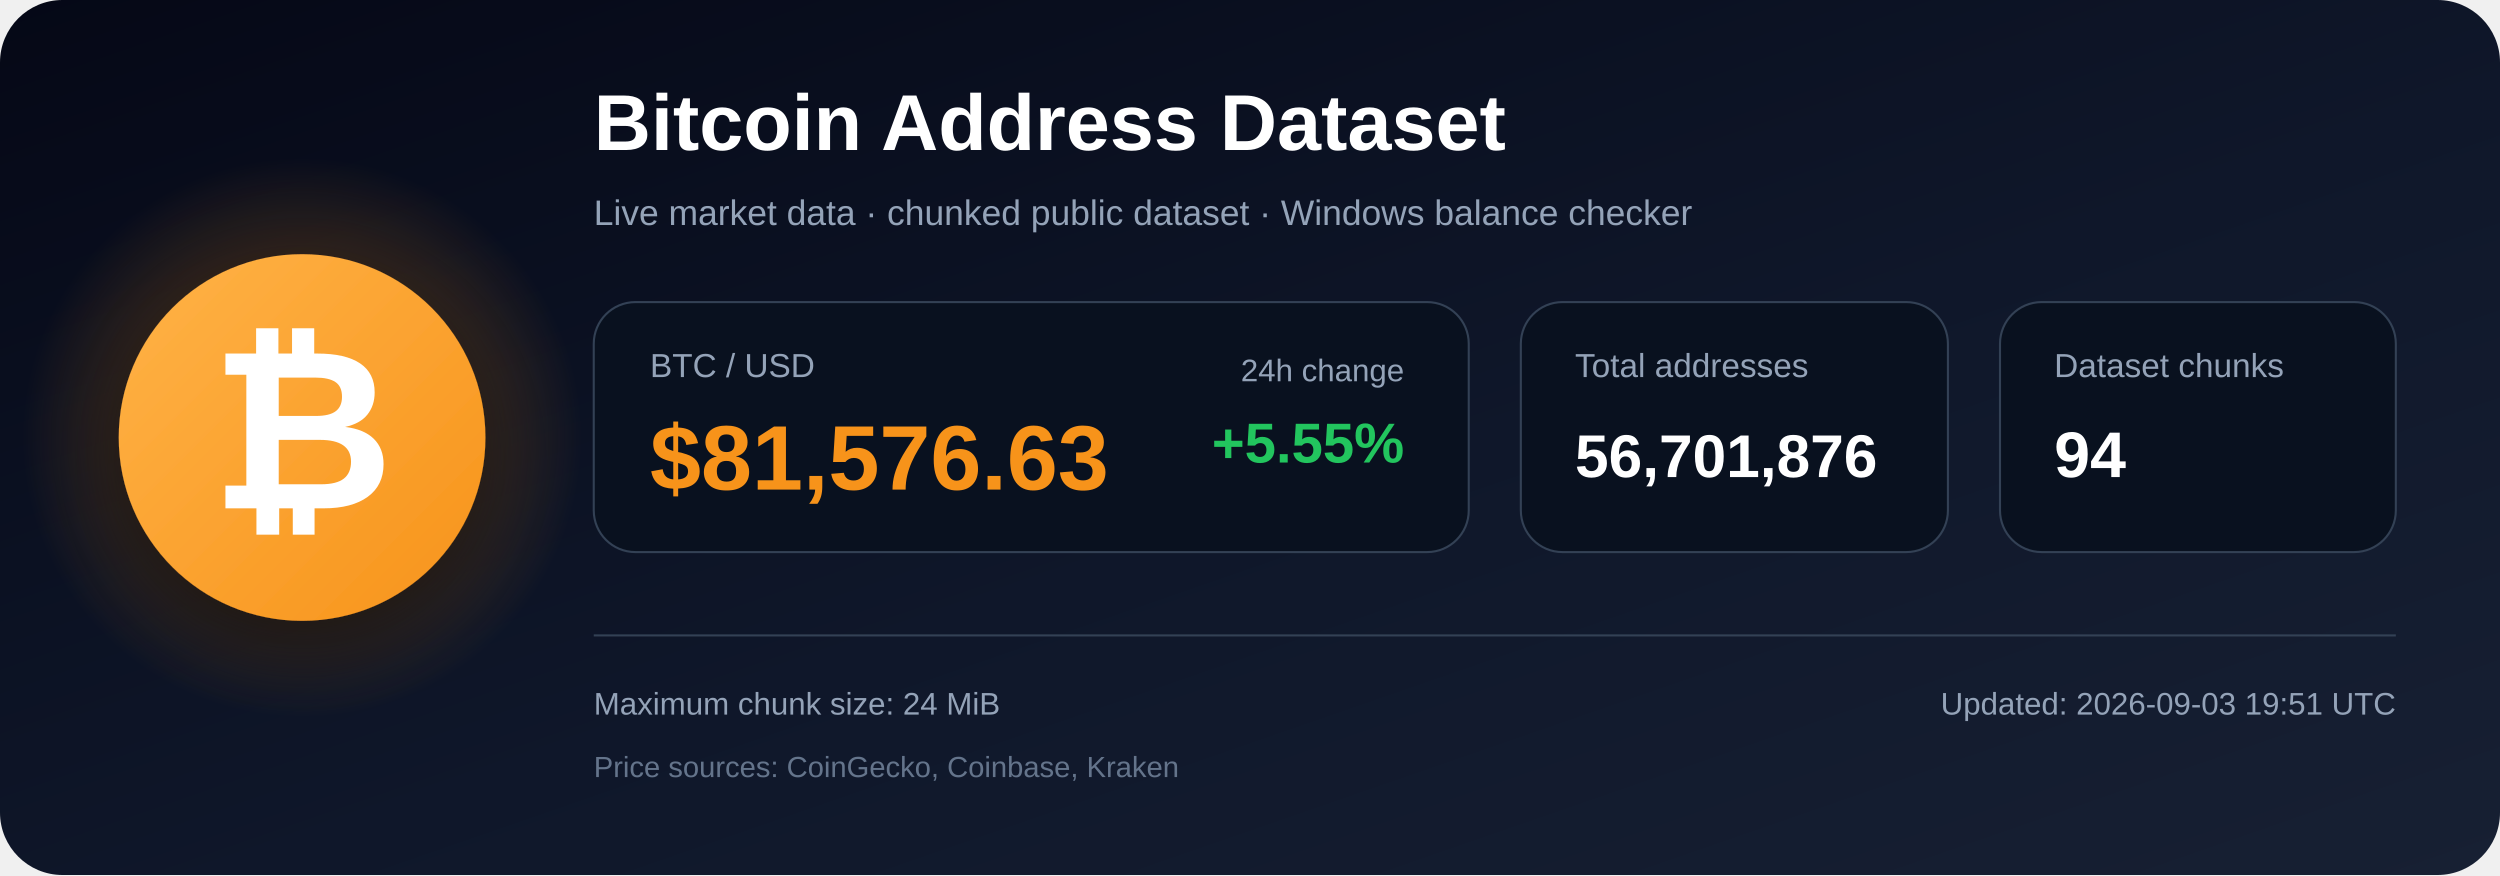
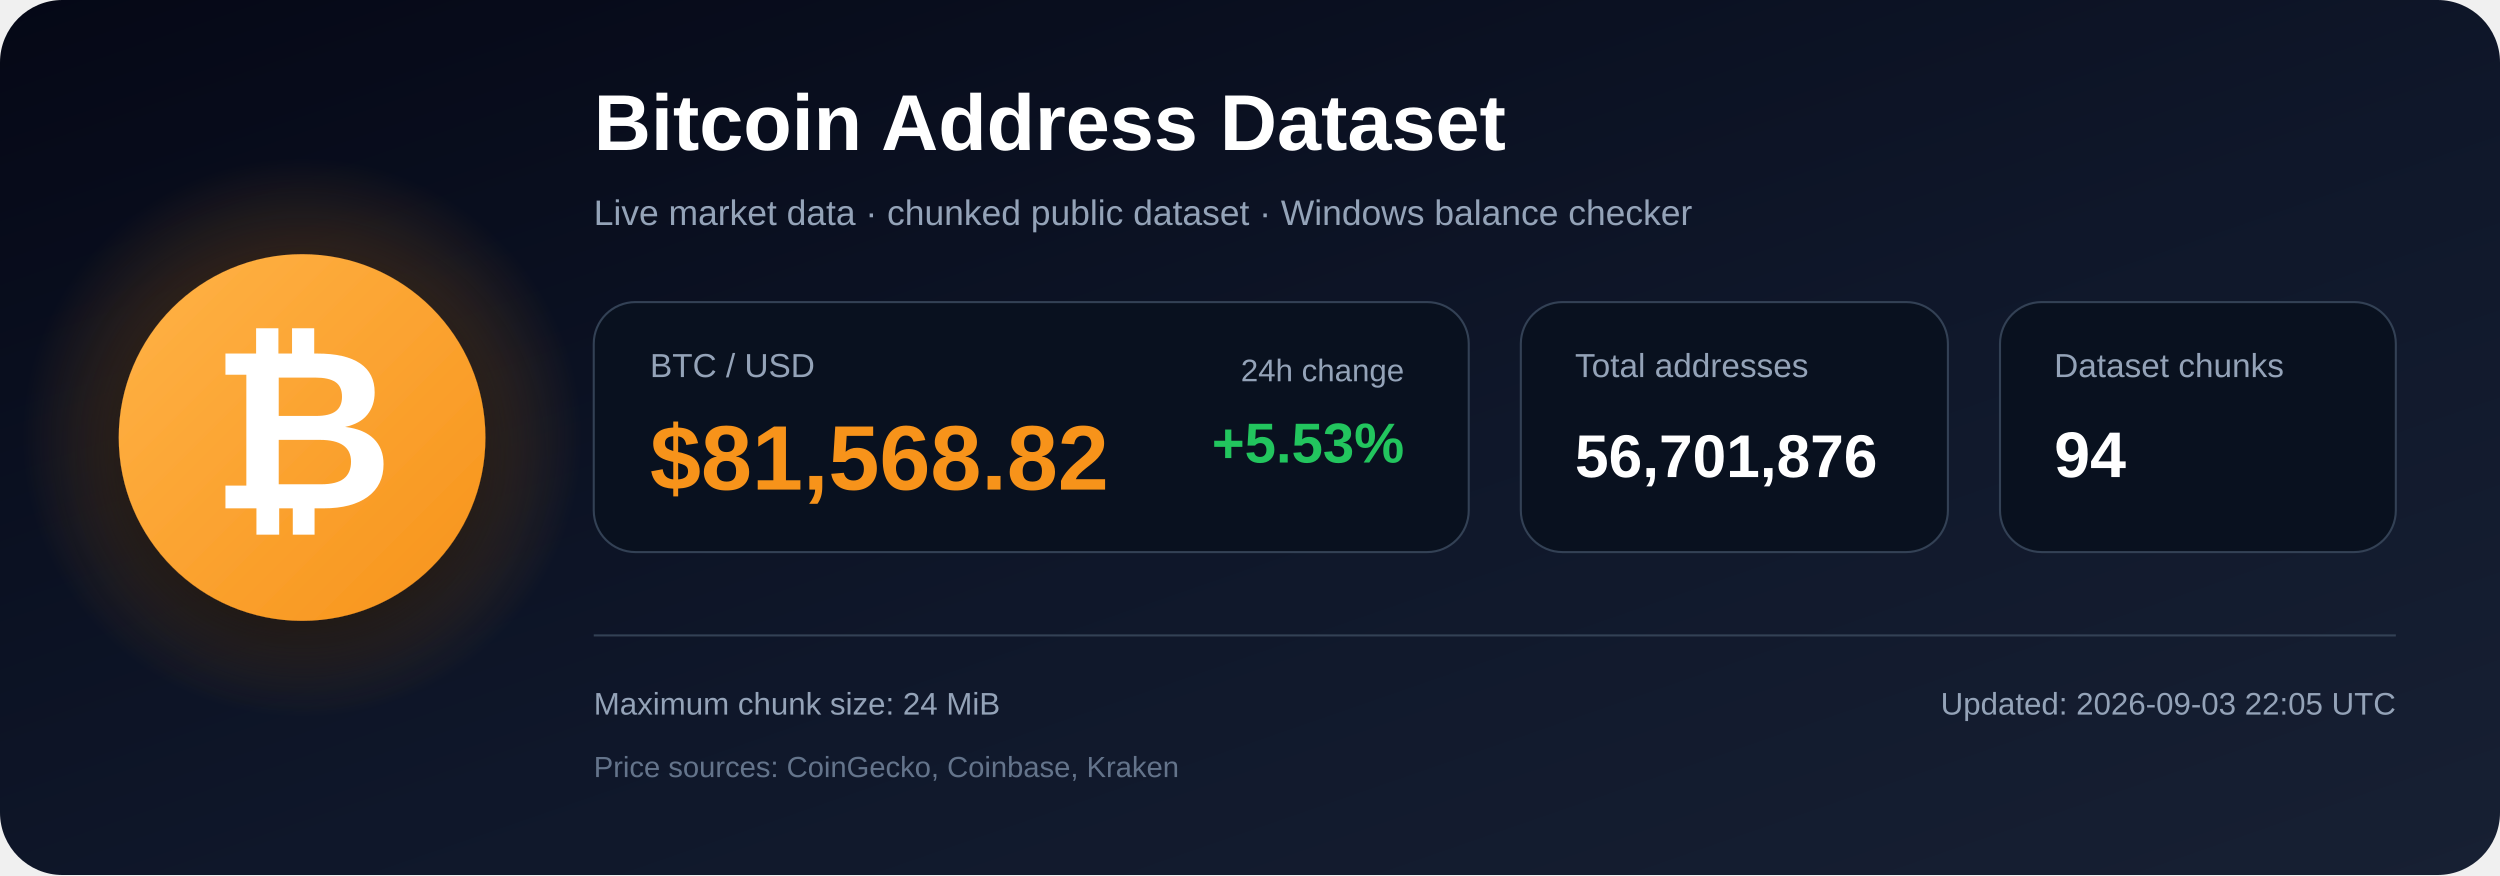
<svg xmlns="http://www.w3.org/2000/svg" width="1200" height="420" viewBox="0 0 1200 420" role="img" aria-labelledby="title description">
  <defs>
    <linearGradient id="bg" x1="0" y1="0" x2="1" y2="1">
      <stop offset="0%" stop-color="#050816" />
      <stop offset="55%" stop-color="#0f172a" />
      <stop offset="100%" stop-color="#172033" />
    </linearGradient>
    <radialGradient id="glow">
      <stop offset="0%" stop-color="#f7931a" stop-opacity=".48" />
      <stop offset="100%" stop-color="#f7931a" stop-opacity="0" />
    </radialGradient>
    <linearGradient id="orange" x1="0" y1="0" x2="1" y2="1">
      <stop offset="0%" stop-color="#ffb347" />
      <stop offset="100%" stop-color="#f7931a" />
    </linearGradient>
    <filter id="shadow" x="-40%" y="-40%" width="180%" height="180%">
      <feDropShadow dx="0" dy="12" stdDeviation="18" flood-color="#000000" flood-opacity=".50" />
    </filter>
  </defs>
  <rect width="1200" height="420" rx="30" fill="url(#bg)" />
  <circle cx="145" cy="210" r="135" fill="url(#glow)" />
  <circle cx="145" cy="210" r="88" fill="url(#orange)" filter="url(#shadow)" />
  <text x="145" y="244" text-anchor="middle" font-family="Arial, Helvetica, sans-serif" font-size="108" font-weight="700" fill="#ffffff">₿</text>
  <text x="285" y="72" font-family="Arial, Helvetica, sans-serif" font-size="38" font-weight="700" fill="#ffffff">
    Bitcoin Address Dataset
  </text>
  <text x="285" y="108" font-family="Arial, Helvetica, sans-serif" font-size="17" fill="#94a3b8">
    Live market data · chunked public dataset · Windows balance checker
  </text>
  <rect x="285" y="145" width="420" height="120" rx="20" fill="#09111f" stroke="#334155" />
  <text x="312" y="181" font-family="Arial, Helvetica, sans-serif" font-size="16" fill="#94a3b8">BTC / USD</text>
-   <text x="312" y="235" font-family="Arial, Helvetica, sans-serif" font-size="44" font-weight="700" fill="#f7931a">$81,576.63</text>
+   <text x="312" y="235" font-family="Arial, Helvetica, sans-serif" font-size="44" font-weight="700" fill="#f7931a">$81,568.82</text>
  <text x="674" y="183" text-anchor="end" font-family="Arial, Helvetica, sans-serif" font-size="15" fill="#94a3b8">24h change</text>
-   <text x="674" y="222" text-anchor="end" font-family="Arial, Helvetica, sans-serif" font-size="27" font-weight="700" fill="#22c55e">+5.55%</text>
+   <text x="674" y="222" text-anchor="end" font-family="Arial, Helvetica, sans-serif" font-size="27" font-weight="700" fill="#22c55e">+5.53%</text>
  <rect x="730" y="145" width="205" height="120" rx="20" fill="#09111f" stroke="#334155" />
  <text x="756" y="181" font-family="Arial, Helvetica, sans-serif" font-size="16" fill="#94a3b8">Total addresses</text>
  <text x="756" y="229" font-family="Arial, Helvetica, sans-serif" font-size="29" font-weight="700" fill="#ffffff">56,701,876</text>
  <rect x="960" y="145" width="190" height="120" rx="20" fill="#09111f" stroke="#334155" />
  <text x="986" y="181" font-family="Arial, Helvetica, sans-serif" font-size="16" fill="#94a3b8">Dataset chunks</text>
  <text x="986" y="229" font-family="Arial, Helvetica, sans-serif" font-size="31" font-weight="700" fill="#ffffff">94</text>
  <line x1="285" y1="305" x2="1150" y2="305" stroke="#334155" stroke-width="1" />
  <text x="285" y="343" font-family="Arial, Helvetica, sans-serif" font-size="15" fill="#94a3b8">
    Maximum chunk size: 24 MiB
  </text>
  <text x="285" y="373" font-family="Arial, Helvetica, sans-serif" font-size="14" fill="#64748b">
    Price sources: CoinGecko, Coinbase, Kraken
  </text>
  <text x="1150" y="343" text-anchor="end" font-family="Arial, Helvetica, sans-serif" font-size="15" fill="#94a3b8">
-     Updated: 2026-09-03 19:51 UTC
+     Updated: 2026-09-03 22:05 UTC
  </text>
</svg>
